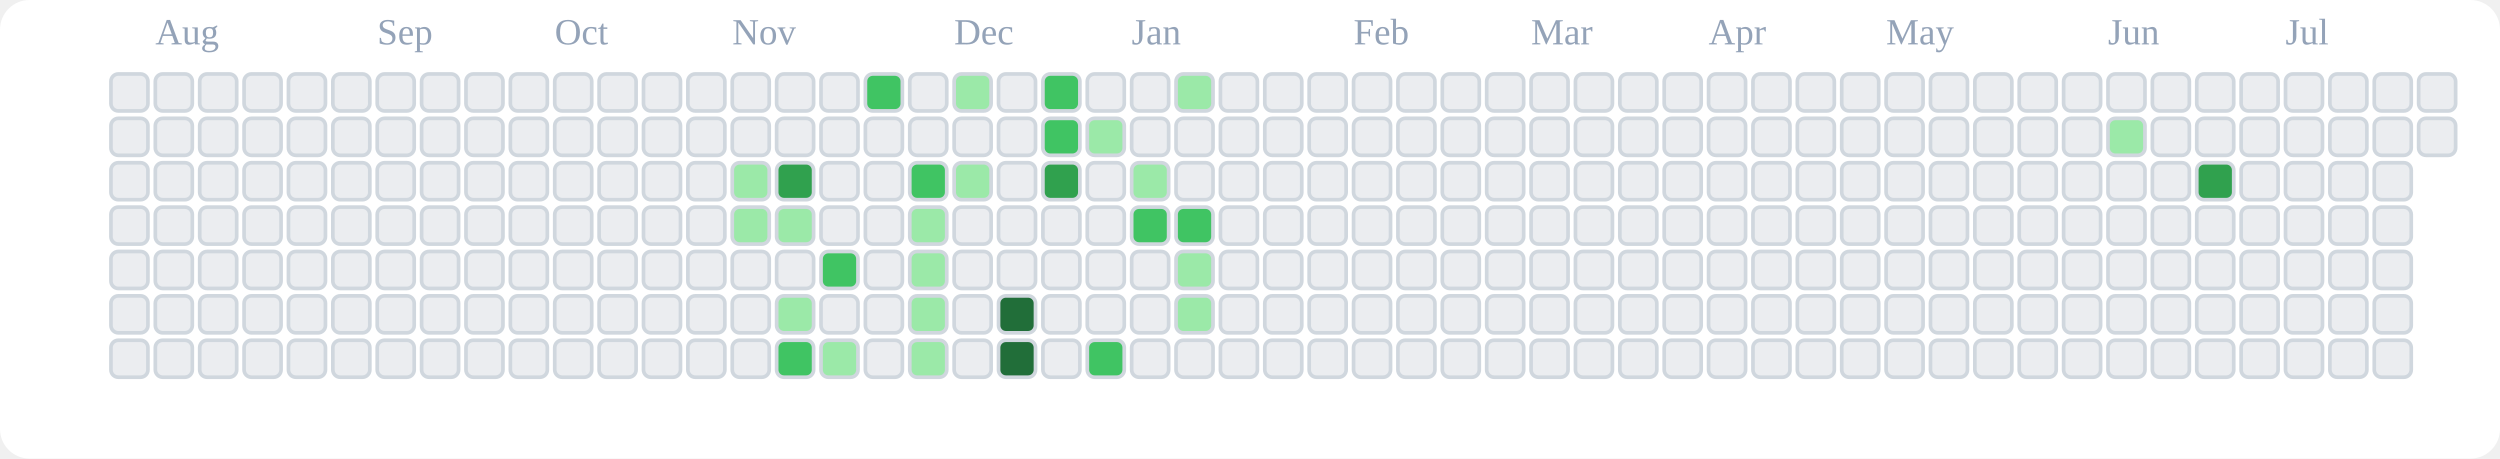
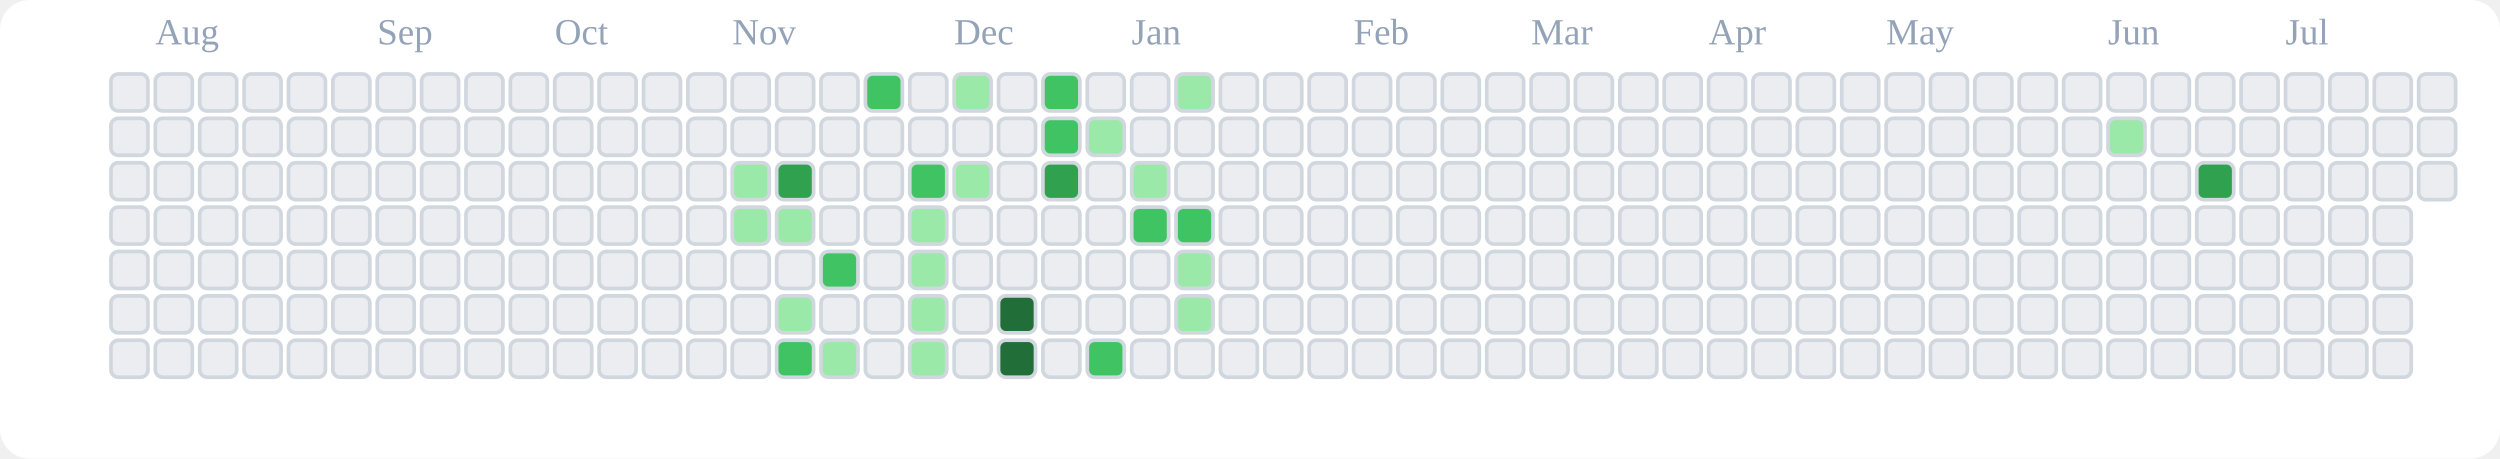
<svg xmlns="http://www.w3.org/2000/svg" viewBox="0 0 676 124" role="img" aria-label="tranhohoangvu Contributions (Light)">
  <rect x="0" y="0" width="676" height="124" fill="#ffffff" rx="8" ry="8" />
  <text x="42" y="12" font-size="10" fill="#94a3b8">Aug</text>
  <text x="102" y="12" font-size="10" fill="#94a3b8">Sep</text>
  <text x="150" y="12" font-size="10" fill="#94a3b8">Oct</text>
  <text x="198" y="12" font-size="10" fill="#94a3b8">Nov</text>
  <text x="258" y="12" font-size="10" fill="#94a3b8">Dec</text>
  <text x="306" y="12" font-size="10" fill="#94a3b8">Jan</text>
  <text x="366" y="12" font-size="10" fill="#94a3b8">Feb</text>
  <text x="414" y="12" font-size="10" fill="#94a3b8">Mar</text>
  <text x="462" y="12" font-size="10" fill="#94a3b8">Apr</text>
  <text x="510" y="12" font-size="10" fill="#94a3b8">May</text>
  <text x="570" y="12" font-size="10" fill="#94a3b8">Jun</text>
  <text x="618" y="12" font-size="10" fill="#94a3b8">Jul</text>
  <rect x="30" y="20" width="10" height="10" rx="2" ry="2" fill="#ebedf0" stroke="#d0d7de" stroke-width="1" />
  <rect x="30" y="32" width="10" height="10" rx="2" ry="2" fill="#ebedf0" stroke="#d0d7de" stroke-width="1" />
  <rect x="30" y="44" width="10" height="10" rx="2" ry="2" fill="#ebedf0" stroke="#d0d7de" stroke-width="1" />
  <rect x="30" y="56" width="10" height="10" rx="2" ry="2" fill="#ebedf0" stroke="#d0d7de" stroke-width="1" />
  <rect x="30" y="68" width="10" height="10" rx="2" ry="2" fill="#ebedf0" stroke="#d0d7de" stroke-width="1" />
  <rect x="30" y="80" width="10" height="10" rx="2" ry="2" fill="#ebedf0" stroke="#d0d7de" stroke-width="1" />
  <rect x="30" y="92" width="10" height="10" rx="2" ry="2" fill="#ebedf0" stroke="#d0d7de" stroke-width="1" />
  <rect x="42" y="20" width="10" height="10" rx="2" ry="2" fill="#ebedf0" stroke="#d0d7de" stroke-width="1" />
  <rect x="42" y="32" width="10" height="10" rx="2" ry="2" fill="#ebedf0" stroke="#d0d7de" stroke-width="1" />
  <rect x="42" y="44" width="10" height="10" rx="2" ry="2" fill="#ebedf0" stroke="#d0d7de" stroke-width="1" />
  <rect x="42" y="56" width="10" height="10" rx="2" ry="2" fill="#ebedf0" stroke="#d0d7de" stroke-width="1" />
  <rect x="42" y="68" width="10" height="10" rx="2" ry="2" fill="#ebedf0" stroke="#d0d7de" stroke-width="1" />
  <rect x="42" y="80" width="10" height="10" rx="2" ry="2" fill="#ebedf0" stroke="#d0d7de" stroke-width="1" />
  <rect x="42" y="92" width="10" height="10" rx="2" ry="2" fill="#ebedf0" stroke="#d0d7de" stroke-width="1" />
  <rect x="54" y="20" width="10" height="10" rx="2" ry="2" fill="#ebedf0" stroke="#d0d7de" stroke-width="1" />
  <rect x="54" y="32" width="10" height="10" rx="2" ry="2" fill="#ebedf0" stroke="#d0d7de" stroke-width="1" />
  <rect x="54" y="44" width="10" height="10" rx="2" ry="2" fill="#ebedf0" stroke="#d0d7de" stroke-width="1" />
  <rect x="54" y="56" width="10" height="10" rx="2" ry="2" fill="#ebedf0" stroke="#d0d7de" stroke-width="1" />
  <rect x="54" y="68" width="10" height="10" rx="2" ry="2" fill="#ebedf0" stroke="#d0d7de" stroke-width="1" />
  <rect x="54" y="80" width="10" height="10" rx="2" ry="2" fill="#ebedf0" stroke="#d0d7de" stroke-width="1" />
  <rect x="54" y="92" width="10" height="10" rx="2" ry="2" fill="#ebedf0" stroke="#d0d7de" stroke-width="1" />
  <rect x="66" y="20" width="10" height="10" rx="2" ry="2" fill="#ebedf0" stroke="#d0d7de" stroke-width="1" />
  <rect x="66" y="32" width="10" height="10" rx="2" ry="2" fill="#ebedf0" stroke="#d0d7de" stroke-width="1" />
  <rect x="66" y="44" width="10" height="10" rx="2" ry="2" fill="#ebedf0" stroke="#d0d7de" stroke-width="1" />
  <rect x="66" y="56" width="10" height="10" rx="2" ry="2" fill="#ebedf0" stroke="#d0d7de" stroke-width="1" />
  <rect x="66" y="68" width="10" height="10" rx="2" ry="2" fill="#ebedf0" stroke="#d0d7de" stroke-width="1" />
  <rect x="66" y="80" width="10" height="10" rx="2" ry="2" fill="#ebedf0" stroke="#d0d7de" stroke-width="1" />
  <rect x="66" y="92" width="10" height="10" rx="2" ry="2" fill="#ebedf0" stroke="#d0d7de" stroke-width="1" />
  <rect x="78" y="20" width="10" height="10" rx="2" ry="2" fill="#ebedf0" stroke="#d0d7de" stroke-width="1" />
  <rect x="78" y="32" width="10" height="10" rx="2" ry="2" fill="#ebedf0" stroke="#d0d7de" stroke-width="1" />
  <rect x="78" y="44" width="10" height="10" rx="2" ry="2" fill="#ebedf0" stroke="#d0d7de" stroke-width="1" />
  <rect x="78" y="56" width="10" height="10" rx="2" ry="2" fill="#ebedf0" stroke="#d0d7de" stroke-width="1" />
  <rect x="78" y="68" width="10" height="10" rx="2" ry="2" fill="#ebedf0" stroke="#d0d7de" stroke-width="1" />
  <rect x="78" y="80" width="10" height="10" rx="2" ry="2" fill="#ebedf0" stroke="#d0d7de" stroke-width="1" />
  <rect x="78" y="92" width="10" height="10" rx="2" ry="2" fill="#ebedf0" stroke="#d0d7de" stroke-width="1" />
  <rect x="90" y="20" width="10" height="10" rx="2" ry="2" fill="#ebedf0" stroke="#d0d7de" stroke-width="1" />
  <rect x="90" y="32" width="10" height="10" rx="2" ry="2" fill="#ebedf0" stroke="#d0d7de" stroke-width="1" />
  <rect x="90" y="44" width="10" height="10" rx="2" ry="2" fill="#ebedf0" stroke="#d0d7de" stroke-width="1" />
  <rect x="90" y="56" width="10" height="10" rx="2" ry="2" fill="#ebedf0" stroke="#d0d7de" stroke-width="1" />
  <rect x="90" y="68" width="10" height="10" rx="2" ry="2" fill="#ebedf0" stroke="#d0d7de" stroke-width="1" />
  <rect x="90" y="80" width="10" height="10" rx="2" ry="2" fill="#ebedf0" stroke="#d0d7de" stroke-width="1" />
  <rect x="90" y="92" width="10" height="10" rx="2" ry="2" fill="#ebedf0" stroke="#d0d7de" stroke-width="1" />
  <rect x="102" y="20" width="10" height="10" rx="2" ry="2" fill="#ebedf0" stroke="#d0d7de" stroke-width="1" />
  <rect x="102" y="32" width="10" height="10" rx="2" ry="2" fill="#ebedf0" stroke="#d0d7de" stroke-width="1" />
  <rect x="102" y="44" width="10" height="10" rx="2" ry="2" fill="#ebedf0" stroke="#d0d7de" stroke-width="1" />
  <rect x="102" y="56" width="10" height="10" rx="2" ry="2" fill="#ebedf0" stroke="#d0d7de" stroke-width="1" />
  <rect x="102" y="68" width="10" height="10" rx="2" ry="2" fill="#ebedf0" stroke="#d0d7de" stroke-width="1" />
  <rect x="102" y="80" width="10" height="10" rx="2" ry="2" fill="#ebedf0" stroke="#d0d7de" stroke-width="1" />
  <rect x="102" y="92" width="10" height="10" rx="2" ry="2" fill="#ebedf0" stroke="#d0d7de" stroke-width="1" />
  <rect x="114" y="20" width="10" height="10" rx="2" ry="2" fill="#ebedf0" stroke="#d0d7de" stroke-width="1" />
  <rect x="114" y="32" width="10" height="10" rx="2" ry="2" fill="#ebedf0" stroke="#d0d7de" stroke-width="1" />
  <rect x="114" y="44" width="10" height="10" rx="2" ry="2" fill="#ebedf0" stroke="#d0d7de" stroke-width="1" />
  <rect x="114" y="56" width="10" height="10" rx="2" ry="2" fill="#ebedf0" stroke="#d0d7de" stroke-width="1" />
  <rect x="114" y="68" width="10" height="10" rx="2" ry="2" fill="#ebedf0" stroke="#d0d7de" stroke-width="1" />
  <rect x="114" y="80" width="10" height="10" rx="2" ry="2" fill="#ebedf0" stroke="#d0d7de" stroke-width="1" />
  <rect x="114" y="92" width="10" height="10" rx="2" ry="2" fill="#ebedf0" stroke="#d0d7de" stroke-width="1" />
  <rect x="126" y="20" width="10" height="10" rx="2" ry="2" fill="#ebedf0" stroke="#d0d7de" stroke-width="1" />
  <rect x="126" y="32" width="10" height="10" rx="2" ry="2" fill="#ebedf0" stroke="#d0d7de" stroke-width="1" />
  <rect x="126" y="44" width="10" height="10" rx="2" ry="2" fill="#ebedf0" stroke="#d0d7de" stroke-width="1" />
  <rect x="126" y="56" width="10" height="10" rx="2" ry="2" fill="#ebedf0" stroke="#d0d7de" stroke-width="1" />
  <rect x="126" y="68" width="10" height="10" rx="2" ry="2" fill="#ebedf0" stroke="#d0d7de" stroke-width="1" />
  <rect x="126" y="80" width="10" height="10" rx="2" ry="2" fill="#ebedf0" stroke="#d0d7de" stroke-width="1" />
  <rect x="126" y="92" width="10" height="10" rx="2" ry="2" fill="#ebedf0" stroke="#d0d7de" stroke-width="1" />
  <rect x="138" y="20" width="10" height="10" rx="2" ry="2" fill="#ebedf0" stroke="#d0d7de" stroke-width="1" />
  <rect x="138" y="32" width="10" height="10" rx="2" ry="2" fill="#ebedf0" stroke="#d0d7de" stroke-width="1" />
  <rect x="138" y="44" width="10" height="10" rx="2" ry="2" fill="#ebedf0" stroke="#d0d7de" stroke-width="1" />
  <rect x="138" y="56" width="10" height="10" rx="2" ry="2" fill="#ebedf0" stroke="#d0d7de" stroke-width="1" />
  <rect x="138" y="68" width="10" height="10" rx="2" ry="2" fill="#ebedf0" stroke="#d0d7de" stroke-width="1" />
  <rect x="138" y="80" width="10" height="10" rx="2" ry="2" fill="#ebedf0" stroke="#d0d7de" stroke-width="1" />
  <rect x="138" y="92" width="10" height="10" rx="2" ry="2" fill="#ebedf0" stroke="#d0d7de" stroke-width="1" />
  <rect x="150" y="20" width="10" height="10" rx="2" ry="2" fill="#ebedf0" stroke="#d0d7de" stroke-width="1" />
  <rect x="150" y="32" width="10" height="10" rx="2" ry="2" fill="#ebedf0" stroke="#d0d7de" stroke-width="1" />
  <rect x="150" y="44" width="10" height="10" rx="2" ry="2" fill="#ebedf0" stroke="#d0d7de" stroke-width="1" />
  <rect x="150" y="56" width="10" height="10" rx="2" ry="2" fill="#ebedf0" stroke="#d0d7de" stroke-width="1" />
  <rect x="150" y="68" width="10" height="10" rx="2" ry="2" fill="#ebedf0" stroke="#d0d7de" stroke-width="1" />
  <rect x="150" y="80" width="10" height="10" rx="2" ry="2" fill="#ebedf0" stroke="#d0d7de" stroke-width="1" />
  <rect x="150" y="92" width="10" height="10" rx="2" ry="2" fill="#ebedf0" stroke="#d0d7de" stroke-width="1" />
  <rect x="162" y="20" width="10" height="10" rx="2" ry="2" fill="#ebedf0" stroke="#d0d7de" stroke-width="1" />
  <rect x="162" y="32" width="10" height="10" rx="2" ry="2" fill="#ebedf0" stroke="#d0d7de" stroke-width="1" />
  <rect x="162" y="44" width="10" height="10" rx="2" ry="2" fill="#ebedf0" stroke="#d0d7de" stroke-width="1" />
  <rect x="162" y="56" width="10" height="10" rx="2" ry="2" fill="#ebedf0" stroke="#d0d7de" stroke-width="1" />
  <rect x="162" y="68" width="10" height="10" rx="2" ry="2" fill="#ebedf0" stroke="#d0d7de" stroke-width="1" />
  <rect x="162" y="80" width="10" height="10" rx="2" ry="2" fill="#ebedf0" stroke="#d0d7de" stroke-width="1" />
  <rect x="162" y="92" width="10" height="10" rx="2" ry="2" fill="#ebedf0" stroke="#d0d7de" stroke-width="1" />
  <rect x="174" y="20" width="10" height="10" rx="2" ry="2" fill="#ebedf0" stroke="#d0d7de" stroke-width="1" />
  <rect x="174" y="32" width="10" height="10" rx="2" ry="2" fill="#ebedf0" stroke="#d0d7de" stroke-width="1" />
  <rect x="174" y="44" width="10" height="10" rx="2" ry="2" fill="#ebedf0" stroke="#d0d7de" stroke-width="1" />
  <rect x="174" y="56" width="10" height="10" rx="2" ry="2" fill="#ebedf0" stroke="#d0d7de" stroke-width="1" />
  <rect x="174" y="68" width="10" height="10" rx="2" ry="2" fill="#ebedf0" stroke="#d0d7de" stroke-width="1" />
  <rect x="174" y="80" width="10" height="10" rx="2" ry="2" fill="#ebedf0" stroke="#d0d7de" stroke-width="1" />
  <rect x="174" y="92" width="10" height="10" rx="2" ry="2" fill="#ebedf0" stroke="#d0d7de" stroke-width="1" />
  <rect x="186" y="20" width="10" height="10" rx="2" ry="2" fill="#ebedf0" stroke="#d0d7de" stroke-width="1" />
  <rect x="186" y="32" width="10" height="10" rx="2" ry="2" fill="#ebedf0" stroke="#d0d7de" stroke-width="1" />
  <rect x="186" y="44" width="10" height="10" rx="2" ry="2" fill="#ebedf0" stroke="#d0d7de" stroke-width="1" />
  <rect x="186" y="56" width="10" height="10" rx="2" ry="2" fill="#ebedf0" stroke="#d0d7de" stroke-width="1" />
  <rect x="186" y="68" width="10" height="10" rx="2" ry="2" fill="#ebedf0" stroke="#d0d7de" stroke-width="1" />
  <rect x="186" y="80" width="10" height="10" rx="2" ry="2" fill="#ebedf0" stroke="#d0d7de" stroke-width="1" />
  <rect x="186" y="92" width="10" height="10" rx="2" ry="2" fill="#ebedf0" stroke="#d0d7de" stroke-width="1" />
  <rect x="198" y="20" width="10" height="10" rx="2" ry="2" fill="#ebedf0" stroke="#d0d7de" stroke-width="1" />
  <rect x="198" y="32" width="10" height="10" rx="2" ry="2" fill="#ebedf0" stroke="#d0d7de" stroke-width="1" />
  <rect x="198" y="44" width="10" height="10" rx="2" ry="2" fill="#9be9a8" stroke="#d0d7de" stroke-width="1" />
  <rect x="198" y="56" width="10" height="10" rx="2" ry="2" fill="#9be9a8" stroke="#d0d7de" stroke-width="1" />
  <rect x="198" y="68" width="10" height="10" rx="2" ry="2" fill="#ebedf0" stroke="#d0d7de" stroke-width="1" />
  <rect x="198" y="80" width="10" height="10" rx="2" ry="2" fill="#ebedf0" stroke="#d0d7de" stroke-width="1" />
  <rect x="198" y="92" width="10" height="10" rx="2" ry="2" fill="#ebedf0" stroke="#d0d7de" stroke-width="1" />
  <rect x="210" y="20" width="10" height="10" rx="2" ry="2" fill="#ebedf0" stroke="#d0d7de" stroke-width="1" />
  <rect x="210" y="32" width="10" height="10" rx="2" ry="2" fill="#ebedf0" stroke="#d0d7de" stroke-width="1" />
  <rect x="210" y="44" width="10" height="10" rx="2" ry="2" fill="#30a14e" stroke="#d0d7de" stroke-width="1" />
  <rect x="210" y="56" width="10" height="10" rx="2" ry="2" fill="#9be9a8" stroke="#d0d7de" stroke-width="1" />
  <rect x="210" y="68" width="10" height="10" rx="2" ry="2" fill="#ebedf0" stroke="#d0d7de" stroke-width="1" />
  <rect x="210" y="80" width="10" height="10" rx="2" ry="2" fill="#9be9a8" stroke="#d0d7de" stroke-width="1" />
  <rect x="210" y="92" width="10" height="10" rx="2" ry="2" fill="#40c463" stroke="#d0d7de" stroke-width="1" />
  <rect x="222" y="20" width="10" height="10" rx="2" ry="2" fill="#ebedf0" stroke="#d0d7de" stroke-width="1" />
  <rect x="222" y="32" width="10" height="10" rx="2" ry="2" fill="#ebedf0" stroke="#d0d7de" stroke-width="1" />
  <rect x="222" y="44" width="10" height="10" rx="2" ry="2" fill="#ebedf0" stroke="#d0d7de" stroke-width="1" />
  <rect x="222" y="56" width="10" height="10" rx="2" ry="2" fill="#ebedf0" stroke="#d0d7de" stroke-width="1" />
  <rect x="222" y="68" width="10" height="10" rx="2" ry="2" fill="#40c463" stroke="#d0d7de" stroke-width="1" />
  <rect x="222" y="80" width="10" height="10" rx="2" ry="2" fill="#ebedf0" stroke="#d0d7de" stroke-width="1" />
  <rect x="222" y="92" width="10" height="10" rx="2" ry="2" fill="#9be9a8" stroke="#d0d7de" stroke-width="1" />
  <rect x="234" y="20" width="10" height="10" rx="2" ry="2" fill="#40c463" stroke="#d0d7de" stroke-width="1" />
  <rect x="234" y="32" width="10" height="10" rx="2" ry="2" fill="#ebedf0" stroke="#d0d7de" stroke-width="1" />
  <rect x="234" y="44" width="10" height="10" rx="2" ry="2" fill="#ebedf0" stroke="#d0d7de" stroke-width="1" />
  <rect x="234" y="56" width="10" height="10" rx="2" ry="2" fill="#ebedf0" stroke="#d0d7de" stroke-width="1" />
  <rect x="234" y="68" width="10" height="10" rx="2" ry="2" fill="#ebedf0" stroke="#d0d7de" stroke-width="1" />
  <rect x="234" y="80" width="10" height="10" rx="2" ry="2" fill="#ebedf0" stroke="#d0d7de" stroke-width="1" />
  <rect x="234" y="92" width="10" height="10" rx="2" ry="2" fill="#ebedf0" stroke="#d0d7de" stroke-width="1" />
  <rect x="246" y="20" width="10" height="10" rx="2" ry="2" fill="#ebedf0" stroke="#d0d7de" stroke-width="1" />
  <rect x="246" y="32" width="10" height="10" rx="2" ry="2" fill="#ebedf0" stroke="#d0d7de" stroke-width="1" />
  <rect x="246" y="44" width="10" height="10" rx="2" ry="2" fill="#40c463" stroke="#d0d7de" stroke-width="1" />
  <rect x="246" y="56" width="10" height="10" rx="2" ry="2" fill="#9be9a8" stroke="#d0d7de" stroke-width="1" />
  <rect x="246" y="68" width="10" height="10" rx="2" ry="2" fill="#9be9a8" stroke="#d0d7de" stroke-width="1" />
  <rect x="246" y="80" width="10" height="10" rx="2" ry="2" fill="#9be9a8" stroke="#d0d7de" stroke-width="1" />
  <rect x="246" y="92" width="10" height="10" rx="2" ry="2" fill="#9be9a8" stroke="#d0d7de" stroke-width="1" />
  <rect x="258" y="20" width="10" height="10" rx="2" ry="2" fill="#9be9a8" stroke="#d0d7de" stroke-width="1" />
  <rect x="258" y="32" width="10" height="10" rx="2" ry="2" fill="#ebedf0" stroke="#d0d7de" stroke-width="1" />
  <rect x="258" y="44" width="10" height="10" rx="2" ry="2" fill="#9be9a8" stroke="#d0d7de" stroke-width="1" />
  <rect x="258" y="56" width="10" height="10" rx="2" ry="2" fill="#ebedf0" stroke="#d0d7de" stroke-width="1" />
  <rect x="258" y="68" width="10" height="10" rx="2" ry="2" fill="#ebedf0" stroke="#d0d7de" stroke-width="1" />
  <rect x="258" y="80" width="10" height="10" rx="2" ry="2" fill="#ebedf0" stroke="#d0d7de" stroke-width="1" />
  <rect x="258" y="92" width="10" height="10" rx="2" ry="2" fill="#ebedf0" stroke="#d0d7de" stroke-width="1" />
  <rect x="270" y="20" width="10" height="10" rx="2" ry="2" fill="#ebedf0" stroke="#d0d7de" stroke-width="1" />
  <rect x="270" y="32" width="10" height="10" rx="2" ry="2" fill="#ebedf0" stroke="#d0d7de" stroke-width="1" />
  <rect x="270" y="44" width="10" height="10" rx="2" ry="2" fill="#ebedf0" stroke="#d0d7de" stroke-width="1" />
  <rect x="270" y="56" width="10" height="10" rx="2" ry="2" fill="#ebedf0" stroke="#d0d7de" stroke-width="1" />
  <rect x="270" y="68" width="10" height="10" rx="2" ry="2" fill="#ebedf0" stroke="#d0d7de" stroke-width="1" />
  <rect x="270" y="80" width="10" height="10" rx="2" ry="2" fill="#216e39" stroke="#d0d7de" stroke-width="1" />
  <rect x="270" y="92" width="10" height="10" rx="2" ry="2" fill="#216e39" stroke="#d0d7de" stroke-width="1" />
  <rect x="282" y="20" width="10" height="10" rx="2" ry="2" fill="#40c463" stroke="#d0d7de" stroke-width="1" />
  <rect x="282" y="32" width="10" height="10" rx="2" ry="2" fill="#40c463" stroke="#d0d7de" stroke-width="1" />
  <rect x="282" y="44" width="10" height="10" rx="2" ry="2" fill="#30a14e" stroke="#d0d7de" stroke-width="1" />
  <rect x="282" y="56" width="10" height="10" rx="2" ry="2" fill="#ebedf0" stroke="#d0d7de" stroke-width="1" />
  <rect x="282" y="68" width="10" height="10" rx="2" ry="2" fill="#ebedf0" stroke="#d0d7de" stroke-width="1" />
  <rect x="282" y="80" width="10" height="10" rx="2" ry="2" fill="#ebedf0" stroke="#d0d7de" stroke-width="1" />
  <rect x="282" y="92" width="10" height="10" rx="2" ry="2" fill="#ebedf0" stroke="#d0d7de" stroke-width="1" />
  <rect x="294" y="20" width="10" height="10" rx="2" ry="2" fill="#ebedf0" stroke="#d0d7de" stroke-width="1" />
  <rect x="294" y="32" width="10" height="10" rx="2" ry="2" fill="#9be9a8" stroke="#d0d7de" stroke-width="1" />
  <rect x="294" y="44" width="10" height="10" rx="2" ry="2" fill="#ebedf0" stroke="#d0d7de" stroke-width="1" />
  <rect x="294" y="56" width="10" height="10" rx="2" ry="2" fill="#ebedf0" stroke="#d0d7de" stroke-width="1" />
  <rect x="294" y="68" width="10" height="10" rx="2" ry="2" fill="#ebedf0" stroke="#d0d7de" stroke-width="1" />
  <rect x="294" y="80" width="10" height="10" rx="2" ry="2" fill="#ebedf0" stroke="#d0d7de" stroke-width="1" />
  <rect x="294" y="92" width="10" height="10" rx="2" ry="2" fill="#40c463" stroke="#d0d7de" stroke-width="1" />
  <rect x="306" y="20" width="10" height="10" rx="2" ry="2" fill="#ebedf0" stroke="#d0d7de" stroke-width="1" />
  <rect x="306" y="32" width="10" height="10" rx="2" ry="2" fill="#ebedf0" stroke="#d0d7de" stroke-width="1" />
  <rect x="306" y="44" width="10" height="10" rx="2" ry="2" fill="#9be9a8" stroke="#d0d7de" stroke-width="1" />
  <rect x="306" y="56" width="10" height="10" rx="2" ry="2" fill="#40c463" stroke="#d0d7de" stroke-width="1" />
  <rect x="306" y="68" width="10" height="10" rx="2" ry="2" fill="#ebedf0" stroke="#d0d7de" stroke-width="1" />
  <rect x="306" y="80" width="10" height="10" rx="2" ry="2" fill="#ebedf0" stroke="#d0d7de" stroke-width="1" />
  <rect x="306" y="92" width="10" height="10" rx="2" ry="2" fill="#ebedf0" stroke="#d0d7de" stroke-width="1" />
  <rect x="318" y="20" width="10" height="10" rx="2" ry="2" fill="#9be9a8" stroke="#d0d7de" stroke-width="1" />
  <rect x="318" y="32" width="10" height="10" rx="2" ry="2" fill="#ebedf0" stroke="#d0d7de" stroke-width="1" />
  <rect x="318" y="44" width="10" height="10" rx="2" ry="2" fill="#ebedf0" stroke="#d0d7de" stroke-width="1" />
  <rect x="318" y="56" width="10" height="10" rx="2" ry="2" fill="#40c463" stroke="#d0d7de" stroke-width="1" />
  <rect x="318" y="68" width="10" height="10" rx="2" ry="2" fill="#9be9a8" stroke="#d0d7de" stroke-width="1" />
  <rect x="318" y="80" width="10" height="10" rx="2" ry="2" fill="#9be9a8" stroke="#d0d7de" stroke-width="1" />
  <rect x="318" y="92" width="10" height="10" rx="2" ry="2" fill="#ebedf0" stroke="#d0d7de" stroke-width="1" />
  <rect x="330" y="20" width="10" height="10" rx="2" ry="2" fill="#ebedf0" stroke="#d0d7de" stroke-width="1" />
  <rect x="330" y="32" width="10" height="10" rx="2" ry="2" fill="#ebedf0" stroke="#d0d7de" stroke-width="1" />
  <rect x="330" y="44" width="10" height="10" rx="2" ry="2" fill="#ebedf0" stroke="#d0d7de" stroke-width="1" />
  <rect x="330" y="56" width="10" height="10" rx="2" ry="2" fill="#ebedf0" stroke="#d0d7de" stroke-width="1" />
  <rect x="330" y="68" width="10" height="10" rx="2" ry="2" fill="#ebedf0" stroke="#d0d7de" stroke-width="1" />
  <rect x="330" y="80" width="10" height="10" rx="2" ry="2" fill="#ebedf0" stroke="#d0d7de" stroke-width="1" />
  <rect x="330" y="92" width="10" height="10" rx="2" ry="2" fill="#ebedf0" stroke="#d0d7de" stroke-width="1" />
  <rect x="342" y="20" width="10" height="10" rx="2" ry="2" fill="#ebedf0" stroke="#d0d7de" stroke-width="1" />
  <rect x="342" y="32" width="10" height="10" rx="2" ry="2" fill="#ebedf0" stroke="#d0d7de" stroke-width="1" />
  <rect x="342" y="44" width="10" height="10" rx="2" ry="2" fill="#ebedf0" stroke="#d0d7de" stroke-width="1" />
  <rect x="342" y="56" width="10" height="10" rx="2" ry="2" fill="#ebedf0" stroke="#d0d7de" stroke-width="1" />
  <rect x="342" y="68" width="10" height="10" rx="2" ry="2" fill="#ebedf0" stroke="#d0d7de" stroke-width="1" />
  <rect x="342" y="80" width="10" height="10" rx="2" ry="2" fill="#ebedf0" stroke="#d0d7de" stroke-width="1" />
  <rect x="342" y="92" width="10" height="10" rx="2" ry="2" fill="#ebedf0" stroke="#d0d7de" stroke-width="1" />
  <rect x="354" y="20" width="10" height="10" rx="2" ry="2" fill="#ebedf0" stroke="#d0d7de" stroke-width="1" />
  <rect x="354" y="32" width="10" height="10" rx="2" ry="2" fill="#ebedf0" stroke="#d0d7de" stroke-width="1" />
  <rect x="354" y="44" width="10" height="10" rx="2" ry="2" fill="#ebedf0" stroke="#d0d7de" stroke-width="1" />
  <rect x="354" y="56" width="10" height="10" rx="2" ry="2" fill="#ebedf0" stroke="#d0d7de" stroke-width="1" />
  <rect x="354" y="68" width="10" height="10" rx="2" ry="2" fill="#ebedf0" stroke="#d0d7de" stroke-width="1" />
  <rect x="354" y="80" width="10" height="10" rx="2" ry="2" fill="#ebedf0" stroke="#d0d7de" stroke-width="1" />
  <rect x="354" y="92" width="10" height="10" rx="2" ry="2" fill="#ebedf0" stroke="#d0d7de" stroke-width="1" />
  <rect x="366" y="20" width="10" height="10" rx="2" ry="2" fill="#ebedf0" stroke="#d0d7de" stroke-width="1" />
  <rect x="366" y="32" width="10" height="10" rx="2" ry="2" fill="#ebedf0" stroke="#d0d7de" stroke-width="1" />
  <rect x="366" y="44" width="10" height="10" rx="2" ry="2" fill="#ebedf0" stroke="#d0d7de" stroke-width="1" />
  <rect x="366" y="56" width="10" height="10" rx="2" ry="2" fill="#ebedf0" stroke="#d0d7de" stroke-width="1" />
  <rect x="366" y="68" width="10" height="10" rx="2" ry="2" fill="#ebedf0" stroke="#d0d7de" stroke-width="1" />
  <rect x="366" y="80" width="10" height="10" rx="2" ry="2" fill="#ebedf0" stroke="#d0d7de" stroke-width="1" />
  <rect x="366" y="92" width="10" height="10" rx="2" ry="2" fill="#ebedf0" stroke="#d0d7de" stroke-width="1" />
  <rect x="378" y="20" width="10" height="10" rx="2" ry="2" fill="#ebedf0" stroke="#d0d7de" stroke-width="1" />
  <rect x="378" y="32" width="10" height="10" rx="2" ry="2" fill="#ebedf0" stroke="#d0d7de" stroke-width="1" />
  <rect x="378" y="44" width="10" height="10" rx="2" ry="2" fill="#ebedf0" stroke="#d0d7de" stroke-width="1" />
  <rect x="378" y="56" width="10" height="10" rx="2" ry="2" fill="#ebedf0" stroke="#d0d7de" stroke-width="1" />
  <rect x="378" y="68" width="10" height="10" rx="2" ry="2" fill="#ebedf0" stroke="#d0d7de" stroke-width="1" />
  <rect x="378" y="80" width="10" height="10" rx="2" ry="2" fill="#ebedf0" stroke="#d0d7de" stroke-width="1" />
  <rect x="378" y="92" width="10" height="10" rx="2" ry="2" fill="#ebedf0" stroke="#d0d7de" stroke-width="1" />
  <rect x="390" y="20" width="10" height="10" rx="2" ry="2" fill="#ebedf0" stroke="#d0d7de" stroke-width="1" />
  <rect x="390" y="32" width="10" height="10" rx="2" ry="2" fill="#ebedf0" stroke="#d0d7de" stroke-width="1" />
  <rect x="390" y="44" width="10" height="10" rx="2" ry="2" fill="#ebedf0" stroke="#d0d7de" stroke-width="1" />
  <rect x="390" y="56" width="10" height="10" rx="2" ry="2" fill="#ebedf0" stroke="#d0d7de" stroke-width="1" />
  <rect x="390" y="68" width="10" height="10" rx="2" ry="2" fill="#ebedf0" stroke="#d0d7de" stroke-width="1" />
  <rect x="390" y="80" width="10" height="10" rx="2" ry="2" fill="#ebedf0" stroke="#d0d7de" stroke-width="1" />
  <rect x="390" y="92" width="10" height="10" rx="2" ry="2" fill="#ebedf0" stroke="#d0d7de" stroke-width="1" />
  <rect x="402" y="20" width="10" height="10" rx="2" ry="2" fill="#ebedf0" stroke="#d0d7de" stroke-width="1" />
  <rect x="402" y="32" width="10" height="10" rx="2" ry="2" fill="#ebedf0" stroke="#d0d7de" stroke-width="1" />
  <rect x="402" y="44" width="10" height="10" rx="2" ry="2" fill="#ebedf0" stroke="#d0d7de" stroke-width="1" />
  <rect x="402" y="56" width="10" height="10" rx="2" ry="2" fill="#ebedf0" stroke="#d0d7de" stroke-width="1" />
  <rect x="402" y="68" width="10" height="10" rx="2" ry="2" fill="#ebedf0" stroke="#d0d7de" stroke-width="1" />
  <rect x="402" y="80" width="10" height="10" rx="2" ry="2" fill="#ebedf0" stroke="#d0d7de" stroke-width="1" />
  <rect x="402" y="92" width="10" height="10" rx="2" ry="2" fill="#ebedf0" stroke="#d0d7de" stroke-width="1" />
  <rect x="414" y="20" width="10" height="10" rx="2" ry="2" fill="#ebedf0" stroke="#d0d7de" stroke-width="1" />
  <rect x="414" y="32" width="10" height="10" rx="2" ry="2" fill="#ebedf0" stroke="#d0d7de" stroke-width="1" />
  <rect x="414" y="44" width="10" height="10" rx="2" ry="2" fill="#ebedf0" stroke="#d0d7de" stroke-width="1" />
  <rect x="414" y="56" width="10" height="10" rx="2" ry="2" fill="#ebedf0" stroke="#d0d7de" stroke-width="1" />
  <rect x="414" y="68" width="10" height="10" rx="2" ry="2" fill="#ebedf0" stroke="#d0d7de" stroke-width="1" />
  <rect x="414" y="80" width="10" height="10" rx="2" ry="2" fill="#ebedf0" stroke="#d0d7de" stroke-width="1" />
  <rect x="414" y="92" width="10" height="10" rx="2" ry="2" fill="#ebedf0" stroke="#d0d7de" stroke-width="1" />
  <rect x="426" y="20" width="10" height="10" rx="2" ry="2" fill="#ebedf0" stroke="#d0d7de" stroke-width="1" />
  <rect x="426" y="32" width="10" height="10" rx="2" ry="2" fill="#ebedf0" stroke="#d0d7de" stroke-width="1" />
  <rect x="426" y="44" width="10" height="10" rx="2" ry="2" fill="#ebedf0" stroke="#d0d7de" stroke-width="1" />
  <rect x="426" y="56" width="10" height="10" rx="2" ry="2" fill="#ebedf0" stroke="#d0d7de" stroke-width="1" />
  <rect x="426" y="68" width="10" height="10" rx="2" ry="2" fill="#ebedf0" stroke="#d0d7de" stroke-width="1" />
  <rect x="426" y="80" width="10" height="10" rx="2" ry="2" fill="#ebedf0" stroke="#d0d7de" stroke-width="1" />
  <rect x="426" y="92" width="10" height="10" rx="2" ry="2" fill="#ebedf0" stroke="#d0d7de" stroke-width="1" />
  <rect x="438" y="20" width="10" height="10" rx="2" ry="2" fill="#ebedf0" stroke="#d0d7de" stroke-width="1" />
  <rect x="438" y="32" width="10" height="10" rx="2" ry="2" fill="#ebedf0" stroke="#d0d7de" stroke-width="1" />
  <rect x="438" y="44" width="10" height="10" rx="2" ry="2" fill="#ebedf0" stroke="#d0d7de" stroke-width="1" />
  <rect x="438" y="56" width="10" height="10" rx="2" ry="2" fill="#ebedf0" stroke="#d0d7de" stroke-width="1" />
  <rect x="438" y="68" width="10" height="10" rx="2" ry="2" fill="#ebedf0" stroke="#d0d7de" stroke-width="1" />
  <rect x="438" y="80" width="10" height="10" rx="2" ry="2" fill="#ebedf0" stroke="#d0d7de" stroke-width="1" />
  <rect x="438" y="92" width="10" height="10" rx="2" ry="2" fill="#ebedf0" stroke="#d0d7de" stroke-width="1" />
  <rect x="450" y="20" width="10" height="10" rx="2" ry="2" fill="#ebedf0" stroke="#d0d7de" stroke-width="1" />
  <rect x="450" y="32" width="10" height="10" rx="2" ry="2" fill="#ebedf0" stroke="#d0d7de" stroke-width="1" />
  <rect x="450" y="44" width="10" height="10" rx="2" ry="2" fill="#ebedf0" stroke="#d0d7de" stroke-width="1" />
  <rect x="450" y="56" width="10" height="10" rx="2" ry="2" fill="#ebedf0" stroke="#d0d7de" stroke-width="1" />
  <rect x="450" y="68" width="10" height="10" rx="2" ry="2" fill="#ebedf0" stroke="#d0d7de" stroke-width="1" />
  <rect x="450" y="80" width="10" height="10" rx="2" ry="2" fill="#ebedf0" stroke="#d0d7de" stroke-width="1" />
  <rect x="450" y="92" width="10" height="10" rx="2" ry="2" fill="#ebedf0" stroke="#d0d7de" stroke-width="1" />
  <rect x="462" y="20" width="10" height="10" rx="2" ry="2" fill="#ebedf0" stroke="#d0d7de" stroke-width="1" />
  <rect x="462" y="32" width="10" height="10" rx="2" ry="2" fill="#ebedf0" stroke="#d0d7de" stroke-width="1" />
  <rect x="462" y="44" width="10" height="10" rx="2" ry="2" fill="#ebedf0" stroke="#d0d7de" stroke-width="1" />
  <rect x="462" y="56" width="10" height="10" rx="2" ry="2" fill="#ebedf0" stroke="#d0d7de" stroke-width="1" />
  <rect x="462" y="68" width="10" height="10" rx="2" ry="2" fill="#ebedf0" stroke="#d0d7de" stroke-width="1" />
  <rect x="462" y="80" width="10" height="10" rx="2" ry="2" fill="#ebedf0" stroke="#d0d7de" stroke-width="1" />
  <rect x="462" y="92" width="10" height="10" rx="2" ry="2" fill="#ebedf0" stroke="#d0d7de" stroke-width="1" />
  <rect x="474" y="20" width="10" height="10" rx="2" ry="2" fill="#ebedf0" stroke="#d0d7de" stroke-width="1" />
  <rect x="474" y="32" width="10" height="10" rx="2" ry="2" fill="#ebedf0" stroke="#d0d7de" stroke-width="1" />
  <rect x="474" y="44" width="10" height="10" rx="2" ry="2" fill="#ebedf0" stroke="#d0d7de" stroke-width="1" />
  <rect x="474" y="56" width="10" height="10" rx="2" ry="2" fill="#ebedf0" stroke="#d0d7de" stroke-width="1" />
  <rect x="474" y="68" width="10" height="10" rx="2" ry="2" fill="#ebedf0" stroke="#d0d7de" stroke-width="1" />
  <rect x="474" y="80" width="10" height="10" rx="2" ry="2" fill="#ebedf0" stroke="#d0d7de" stroke-width="1" />
  <rect x="474" y="92" width="10" height="10" rx="2" ry="2" fill="#ebedf0" stroke="#d0d7de" stroke-width="1" />
  <rect x="486" y="20" width="10" height="10" rx="2" ry="2" fill="#ebedf0" stroke="#d0d7de" stroke-width="1" />
  <rect x="486" y="32" width="10" height="10" rx="2" ry="2" fill="#ebedf0" stroke="#d0d7de" stroke-width="1" />
  <rect x="486" y="44" width="10" height="10" rx="2" ry="2" fill="#ebedf0" stroke="#d0d7de" stroke-width="1" />
  <rect x="486" y="56" width="10" height="10" rx="2" ry="2" fill="#ebedf0" stroke="#d0d7de" stroke-width="1" />
  <rect x="486" y="68" width="10" height="10" rx="2" ry="2" fill="#ebedf0" stroke="#d0d7de" stroke-width="1" />
  <rect x="486" y="80" width="10" height="10" rx="2" ry="2" fill="#ebedf0" stroke="#d0d7de" stroke-width="1" />
  <rect x="486" y="92" width="10" height="10" rx="2" ry="2" fill="#ebedf0" stroke="#d0d7de" stroke-width="1" />
  <rect x="498" y="20" width="10" height="10" rx="2" ry="2" fill="#ebedf0" stroke="#d0d7de" stroke-width="1" />
  <rect x="498" y="32" width="10" height="10" rx="2" ry="2" fill="#ebedf0" stroke="#d0d7de" stroke-width="1" />
  <rect x="498" y="44" width="10" height="10" rx="2" ry="2" fill="#ebedf0" stroke="#d0d7de" stroke-width="1" />
  <rect x="498" y="56" width="10" height="10" rx="2" ry="2" fill="#ebedf0" stroke="#d0d7de" stroke-width="1" />
  <rect x="498" y="68" width="10" height="10" rx="2" ry="2" fill="#ebedf0" stroke="#d0d7de" stroke-width="1" />
  <rect x="498" y="80" width="10" height="10" rx="2" ry="2" fill="#ebedf0" stroke="#d0d7de" stroke-width="1" />
  <rect x="498" y="92" width="10" height="10" rx="2" ry="2" fill="#ebedf0" stroke="#d0d7de" stroke-width="1" />
  <rect x="510" y="20" width="10" height="10" rx="2" ry="2" fill="#ebedf0" stroke="#d0d7de" stroke-width="1" />
  <rect x="510" y="32" width="10" height="10" rx="2" ry="2" fill="#ebedf0" stroke="#d0d7de" stroke-width="1" />
  <rect x="510" y="44" width="10" height="10" rx="2" ry="2" fill="#ebedf0" stroke="#d0d7de" stroke-width="1" />
  <rect x="510" y="56" width="10" height="10" rx="2" ry="2" fill="#ebedf0" stroke="#d0d7de" stroke-width="1" />
  <rect x="510" y="68" width="10" height="10" rx="2" ry="2" fill="#ebedf0" stroke="#d0d7de" stroke-width="1" />
  <rect x="510" y="80" width="10" height="10" rx="2" ry="2" fill="#ebedf0" stroke="#d0d7de" stroke-width="1" />
  <rect x="510" y="92" width="10" height="10" rx="2" ry="2" fill="#ebedf0" stroke="#d0d7de" stroke-width="1" />
  <rect x="522" y="20" width="10" height="10" rx="2" ry="2" fill="#ebedf0" stroke="#d0d7de" stroke-width="1" />
  <rect x="522" y="32" width="10" height="10" rx="2" ry="2" fill="#ebedf0" stroke="#d0d7de" stroke-width="1" />
  <rect x="522" y="44" width="10" height="10" rx="2" ry="2" fill="#ebedf0" stroke="#d0d7de" stroke-width="1" />
  <rect x="522" y="56" width="10" height="10" rx="2" ry="2" fill="#ebedf0" stroke="#d0d7de" stroke-width="1" />
  <rect x="522" y="68" width="10" height="10" rx="2" ry="2" fill="#ebedf0" stroke="#d0d7de" stroke-width="1" />
  <rect x="522" y="80" width="10" height="10" rx="2" ry="2" fill="#ebedf0" stroke="#d0d7de" stroke-width="1" />
  <rect x="522" y="92" width="10" height="10" rx="2" ry="2" fill="#ebedf0" stroke="#d0d7de" stroke-width="1" />
  <rect x="534" y="20" width="10" height="10" rx="2" ry="2" fill="#ebedf0" stroke="#d0d7de" stroke-width="1" />
  <rect x="534" y="32" width="10" height="10" rx="2" ry="2" fill="#ebedf0" stroke="#d0d7de" stroke-width="1" />
  <rect x="534" y="44" width="10" height="10" rx="2" ry="2" fill="#ebedf0" stroke="#d0d7de" stroke-width="1" />
  <rect x="534" y="56" width="10" height="10" rx="2" ry="2" fill="#ebedf0" stroke="#d0d7de" stroke-width="1" />
  <rect x="534" y="68" width="10" height="10" rx="2" ry="2" fill="#ebedf0" stroke="#d0d7de" stroke-width="1" />
  <rect x="534" y="80" width="10" height="10" rx="2" ry="2" fill="#ebedf0" stroke="#d0d7de" stroke-width="1" />
  <rect x="534" y="92" width="10" height="10" rx="2" ry="2" fill="#ebedf0" stroke="#d0d7de" stroke-width="1" />
  <rect x="546" y="20" width="10" height="10" rx="2" ry="2" fill="#ebedf0" stroke="#d0d7de" stroke-width="1" />
  <rect x="546" y="32" width="10" height="10" rx="2" ry="2" fill="#ebedf0" stroke="#d0d7de" stroke-width="1" />
  <rect x="546" y="44" width="10" height="10" rx="2" ry="2" fill="#ebedf0" stroke="#d0d7de" stroke-width="1" />
  <rect x="546" y="56" width="10" height="10" rx="2" ry="2" fill="#ebedf0" stroke="#d0d7de" stroke-width="1" />
  <rect x="546" y="68" width="10" height="10" rx="2" ry="2" fill="#ebedf0" stroke="#d0d7de" stroke-width="1" />
  <rect x="546" y="80" width="10" height="10" rx="2" ry="2" fill="#ebedf0" stroke="#d0d7de" stroke-width="1" />
  <rect x="546" y="92" width="10" height="10" rx="2" ry="2" fill="#ebedf0" stroke="#d0d7de" stroke-width="1" />
  <rect x="558" y="20" width="10" height="10" rx="2" ry="2" fill="#ebedf0" stroke="#d0d7de" stroke-width="1" />
  <rect x="558" y="32" width="10" height="10" rx="2" ry="2" fill="#ebedf0" stroke="#d0d7de" stroke-width="1" />
  <rect x="558" y="44" width="10" height="10" rx="2" ry="2" fill="#ebedf0" stroke="#d0d7de" stroke-width="1" />
  <rect x="558" y="56" width="10" height="10" rx="2" ry="2" fill="#ebedf0" stroke="#d0d7de" stroke-width="1" />
  <rect x="558" y="68" width="10" height="10" rx="2" ry="2" fill="#ebedf0" stroke="#d0d7de" stroke-width="1" />
  <rect x="558" y="80" width="10" height="10" rx="2" ry="2" fill="#ebedf0" stroke="#d0d7de" stroke-width="1" />
  <rect x="558" y="92" width="10" height="10" rx="2" ry="2" fill="#ebedf0" stroke="#d0d7de" stroke-width="1" />
  <rect x="570" y="20" width="10" height="10" rx="2" ry="2" fill="#ebedf0" stroke="#d0d7de" stroke-width="1" />
  <rect x="570" y="32" width="10" height="10" rx="2" ry="2" fill="#9be9a8" stroke="#d0d7de" stroke-width="1" />
  <rect x="570" y="44" width="10" height="10" rx="2" ry="2" fill="#ebedf0" stroke="#d0d7de" stroke-width="1" />
  <rect x="570" y="56" width="10" height="10" rx="2" ry="2" fill="#ebedf0" stroke="#d0d7de" stroke-width="1" />
  <rect x="570" y="68" width="10" height="10" rx="2" ry="2" fill="#ebedf0" stroke="#d0d7de" stroke-width="1" />
  <rect x="570" y="80" width="10" height="10" rx="2" ry="2" fill="#ebedf0" stroke="#d0d7de" stroke-width="1" />
  <rect x="570" y="92" width="10" height="10" rx="2" ry="2" fill="#ebedf0" stroke="#d0d7de" stroke-width="1" />
  <rect x="582" y="20" width="10" height="10" rx="2" ry="2" fill="#ebedf0" stroke="#d0d7de" stroke-width="1" />
  <rect x="582" y="32" width="10" height="10" rx="2" ry="2" fill="#ebedf0" stroke="#d0d7de" stroke-width="1" />
  <rect x="582" y="44" width="10" height="10" rx="2" ry="2" fill="#ebedf0" stroke="#d0d7de" stroke-width="1" />
  <rect x="582" y="56" width="10" height="10" rx="2" ry="2" fill="#ebedf0" stroke="#d0d7de" stroke-width="1" />
  <rect x="582" y="68" width="10" height="10" rx="2" ry="2" fill="#ebedf0" stroke="#d0d7de" stroke-width="1" />
  <rect x="582" y="80" width="10" height="10" rx="2" ry="2" fill="#ebedf0" stroke="#d0d7de" stroke-width="1" />
  <rect x="582" y="92" width="10" height="10" rx="2" ry="2" fill="#ebedf0" stroke="#d0d7de" stroke-width="1" />
  <rect x="594" y="20" width="10" height="10" rx="2" ry="2" fill="#ebedf0" stroke="#d0d7de" stroke-width="1" />
  <rect x="594" y="32" width="10" height="10" rx="2" ry="2" fill="#ebedf0" stroke="#d0d7de" stroke-width="1" />
  <rect x="594" y="44" width="10" height="10" rx="2" ry="2" fill="#30a14e" stroke="#d0d7de" stroke-width="1" />
  <rect x="594" y="56" width="10" height="10" rx="2" ry="2" fill="#ebedf0" stroke="#d0d7de" stroke-width="1" />
  <rect x="594" y="68" width="10" height="10" rx="2" ry="2" fill="#ebedf0" stroke="#d0d7de" stroke-width="1" />
  <rect x="594" y="80" width="10" height="10" rx="2" ry="2" fill="#ebedf0" stroke="#d0d7de" stroke-width="1" />
  <rect x="594" y="92" width="10" height="10" rx="2" ry="2" fill="#ebedf0" stroke="#d0d7de" stroke-width="1" />
  <rect x="606" y="20" width="10" height="10" rx="2" ry="2" fill="#ebedf0" stroke="#d0d7de" stroke-width="1" />
  <rect x="606" y="32" width="10" height="10" rx="2" ry="2" fill="#ebedf0" stroke="#d0d7de" stroke-width="1" />
  <rect x="606" y="44" width="10" height="10" rx="2" ry="2" fill="#ebedf0" stroke="#d0d7de" stroke-width="1" />
  <rect x="606" y="56" width="10" height="10" rx="2" ry="2" fill="#ebedf0" stroke="#d0d7de" stroke-width="1" />
  <rect x="606" y="68" width="10" height="10" rx="2" ry="2" fill="#ebedf0" stroke="#d0d7de" stroke-width="1" />
  <rect x="606" y="80" width="10" height="10" rx="2" ry="2" fill="#ebedf0" stroke="#d0d7de" stroke-width="1" />
  <rect x="606" y="92" width="10" height="10" rx="2" ry="2" fill="#ebedf0" stroke="#d0d7de" stroke-width="1" />
  <rect x="618" y="20" width="10" height="10" rx="2" ry="2" fill="#ebedf0" stroke="#d0d7de" stroke-width="1" />
  <rect x="618" y="32" width="10" height="10" rx="2" ry="2" fill="#ebedf0" stroke="#d0d7de" stroke-width="1" />
  <rect x="618" y="44" width="10" height="10" rx="2" ry="2" fill="#ebedf0" stroke="#d0d7de" stroke-width="1" />
  <rect x="618" y="56" width="10" height="10" rx="2" ry="2" fill="#ebedf0" stroke="#d0d7de" stroke-width="1" />
  <rect x="618" y="68" width="10" height="10" rx="2" ry="2" fill="#ebedf0" stroke="#d0d7de" stroke-width="1" />
  <rect x="618" y="80" width="10" height="10" rx="2" ry="2" fill="#ebedf0" stroke="#d0d7de" stroke-width="1" />
  <rect x="618" y="92" width="10" height="10" rx="2" ry="2" fill="#ebedf0" stroke="#d0d7de" stroke-width="1" />
  <rect x="630" y="20" width="10" height="10" rx="2" ry="2" fill="#ebedf0" stroke="#d0d7de" stroke-width="1" />
  <rect x="630" y="32" width="10" height="10" rx="2" ry="2" fill="#ebedf0" stroke="#d0d7de" stroke-width="1" />
  <rect x="630" y="44" width="10" height="10" rx="2" ry="2" fill="#ebedf0" stroke="#d0d7de" stroke-width="1" />
  <rect x="630" y="56" width="10" height="10" rx="2" ry="2" fill="#ebedf0" stroke="#d0d7de" stroke-width="1" />
  <rect x="630" y="68" width="10" height="10" rx="2" ry="2" fill="#ebedf0" stroke="#d0d7de" stroke-width="1" />
  <rect x="630" y="80" width="10" height="10" rx="2" ry="2" fill="#ebedf0" stroke="#d0d7de" stroke-width="1" />
  <rect x="630" y="92" width="10" height="10" rx="2" ry="2" fill="#ebedf0" stroke="#d0d7de" stroke-width="1" />
  <rect x="642" y="20" width="10" height="10" rx="2" ry="2" fill="#ebedf0" stroke="#d0d7de" stroke-width="1" />
  <rect x="642" y="32" width="10" height="10" rx="2" ry="2" fill="#ebedf0" stroke="#d0d7de" stroke-width="1" />
  <rect x="642" y="44" width="10" height="10" rx="2" ry="2" fill="#ebedf0" stroke="#d0d7de" stroke-width="1" />
  <rect x="642" y="56" width="10" height="10" rx="2" ry="2" fill="#ebedf0" stroke="#d0d7de" stroke-width="1" />
  <rect x="642" y="68" width="10" height="10" rx="2" ry="2" fill="#ebedf0" stroke="#d0d7de" stroke-width="1" />
  <rect x="642" y="80" width="10" height="10" rx="2" ry="2" fill="#ebedf0" stroke="#d0d7de" stroke-width="1" />
  <rect x="642" y="92" width="10" height="10" rx="2" ry="2" fill="#ebedf0" stroke="#d0d7de" stroke-width="1" />
  <rect x="654" y="20" width="10" height="10" rx="2" ry="2" fill="#ebedf0" stroke="#d0d7de" stroke-width="1" />
  <rect x="654" y="32" width="10" height="10" rx="2" ry="2" fill="#ebedf0" stroke="#d0d7de" stroke-width="1" />
+   <rect x="654" y="44" width="10" height="10" rx="2" ry="2" fill="#ebedf0" stroke="#d0d7de" stroke-width="1" />
</svg>
